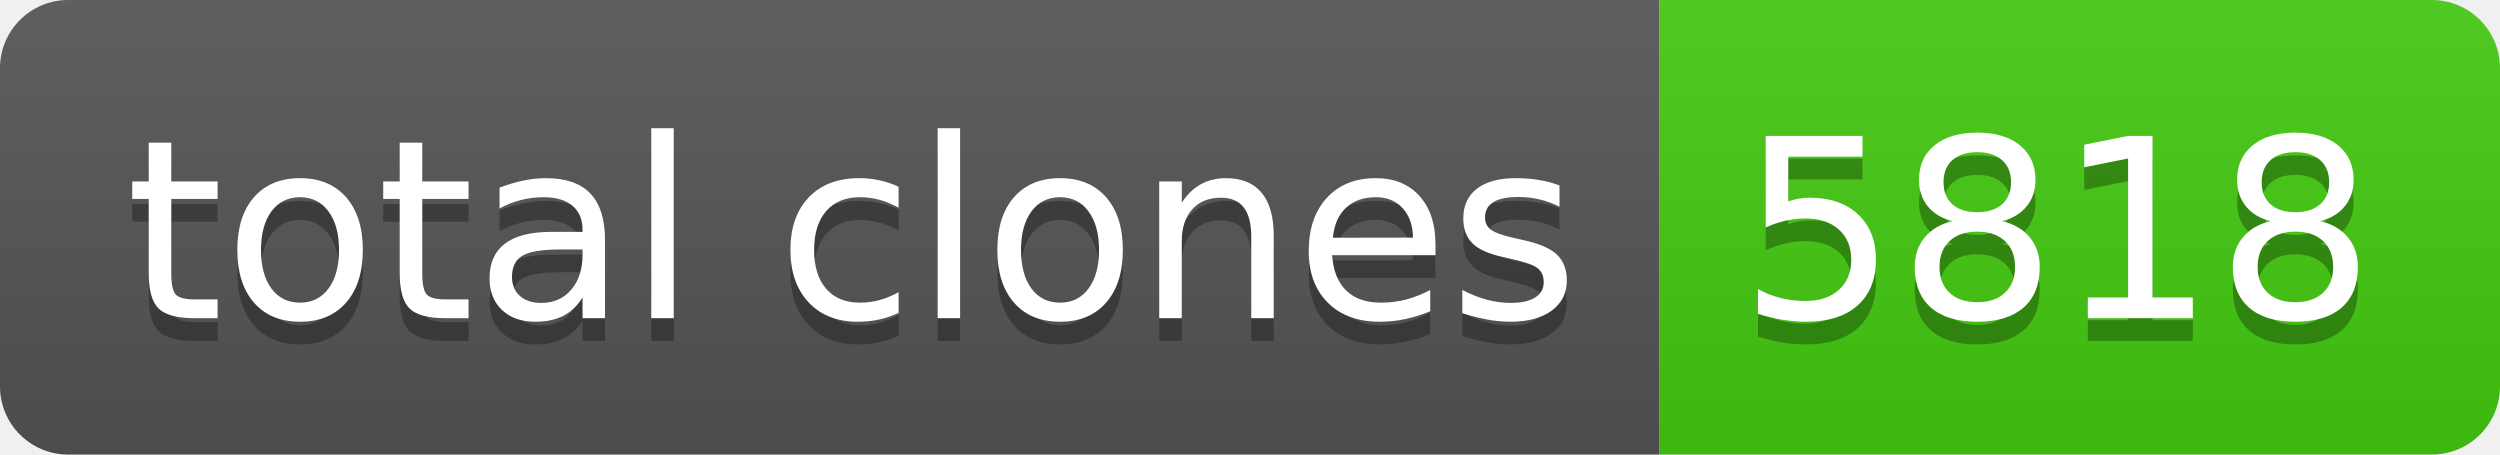
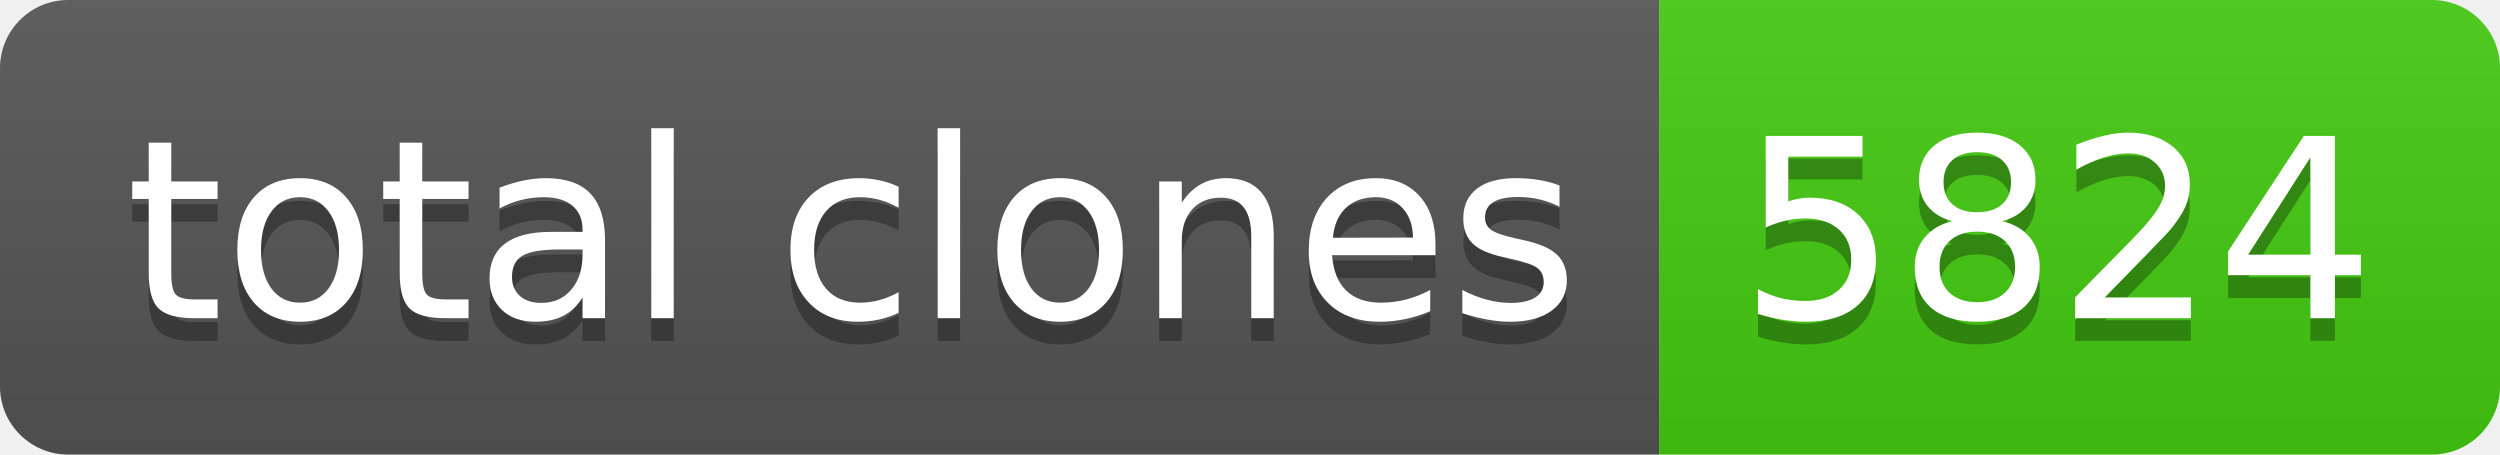
- <svg xmlns="http://www.w3.org/2000/svg" width="110" height="20" role="img" aria-label="total clones: 5818">
+ <svg xmlns="http://www.w3.org/2000/svg" width="110" height="20" role="img" aria-label="total clones: 5824">
  <linearGradient id="s" x2="0" y2="100%">
    <stop offset="0" stop-color="#bbb" stop-opacity=".1" />
    <stop offset="1" stop-opacity=".1" />
  </linearGradient>
  <clipPath id="r">
    <rect width="110" height="20" rx="3" fill="#fff" />
  </clipPath>
  <g clip-path="url(#r)">
    <rect width="73" height="20" fill="#555" />
    <rect x="73" width="37" height="20" fill="#4c1" />
    <rect width="110" height="20" fill="url(#s)" />
  </g>
  <g fill="#fff" text-anchor="middle" font-family="Verdana,Geneva,DejaVu Sans,sans-serif" text-rendering="geometricPrecision" font-size="110">
    <text aria-hidden="true" x="375" y="150" fill="#010101" fill-opacity=".3" transform="scale(.1)" textLength="630">total clones</text>
    <text x="375" y="140" transform="scale(.1)" fill="#fff" textLength="630">total clones</text>
-     <text aria-hidden="true" x="905" y="150" fill="#010101" fill-opacity=".3" transform="scale(.1)" textLength="270">5818</text>
-     <text x="905" y="140" transform="scale(.1)" fill="#fff" textLength="270">5818</text>
+     <text aria-hidden="true" x="905" y="150" fill="#010101" fill-opacity=".3" transform="scale(.1)" textLength="270">5824</text>
+     <text x="905" y="140" transform="scale(.1)" fill="#fff" textLength="270">5824</text>
  </g>
</svg>
